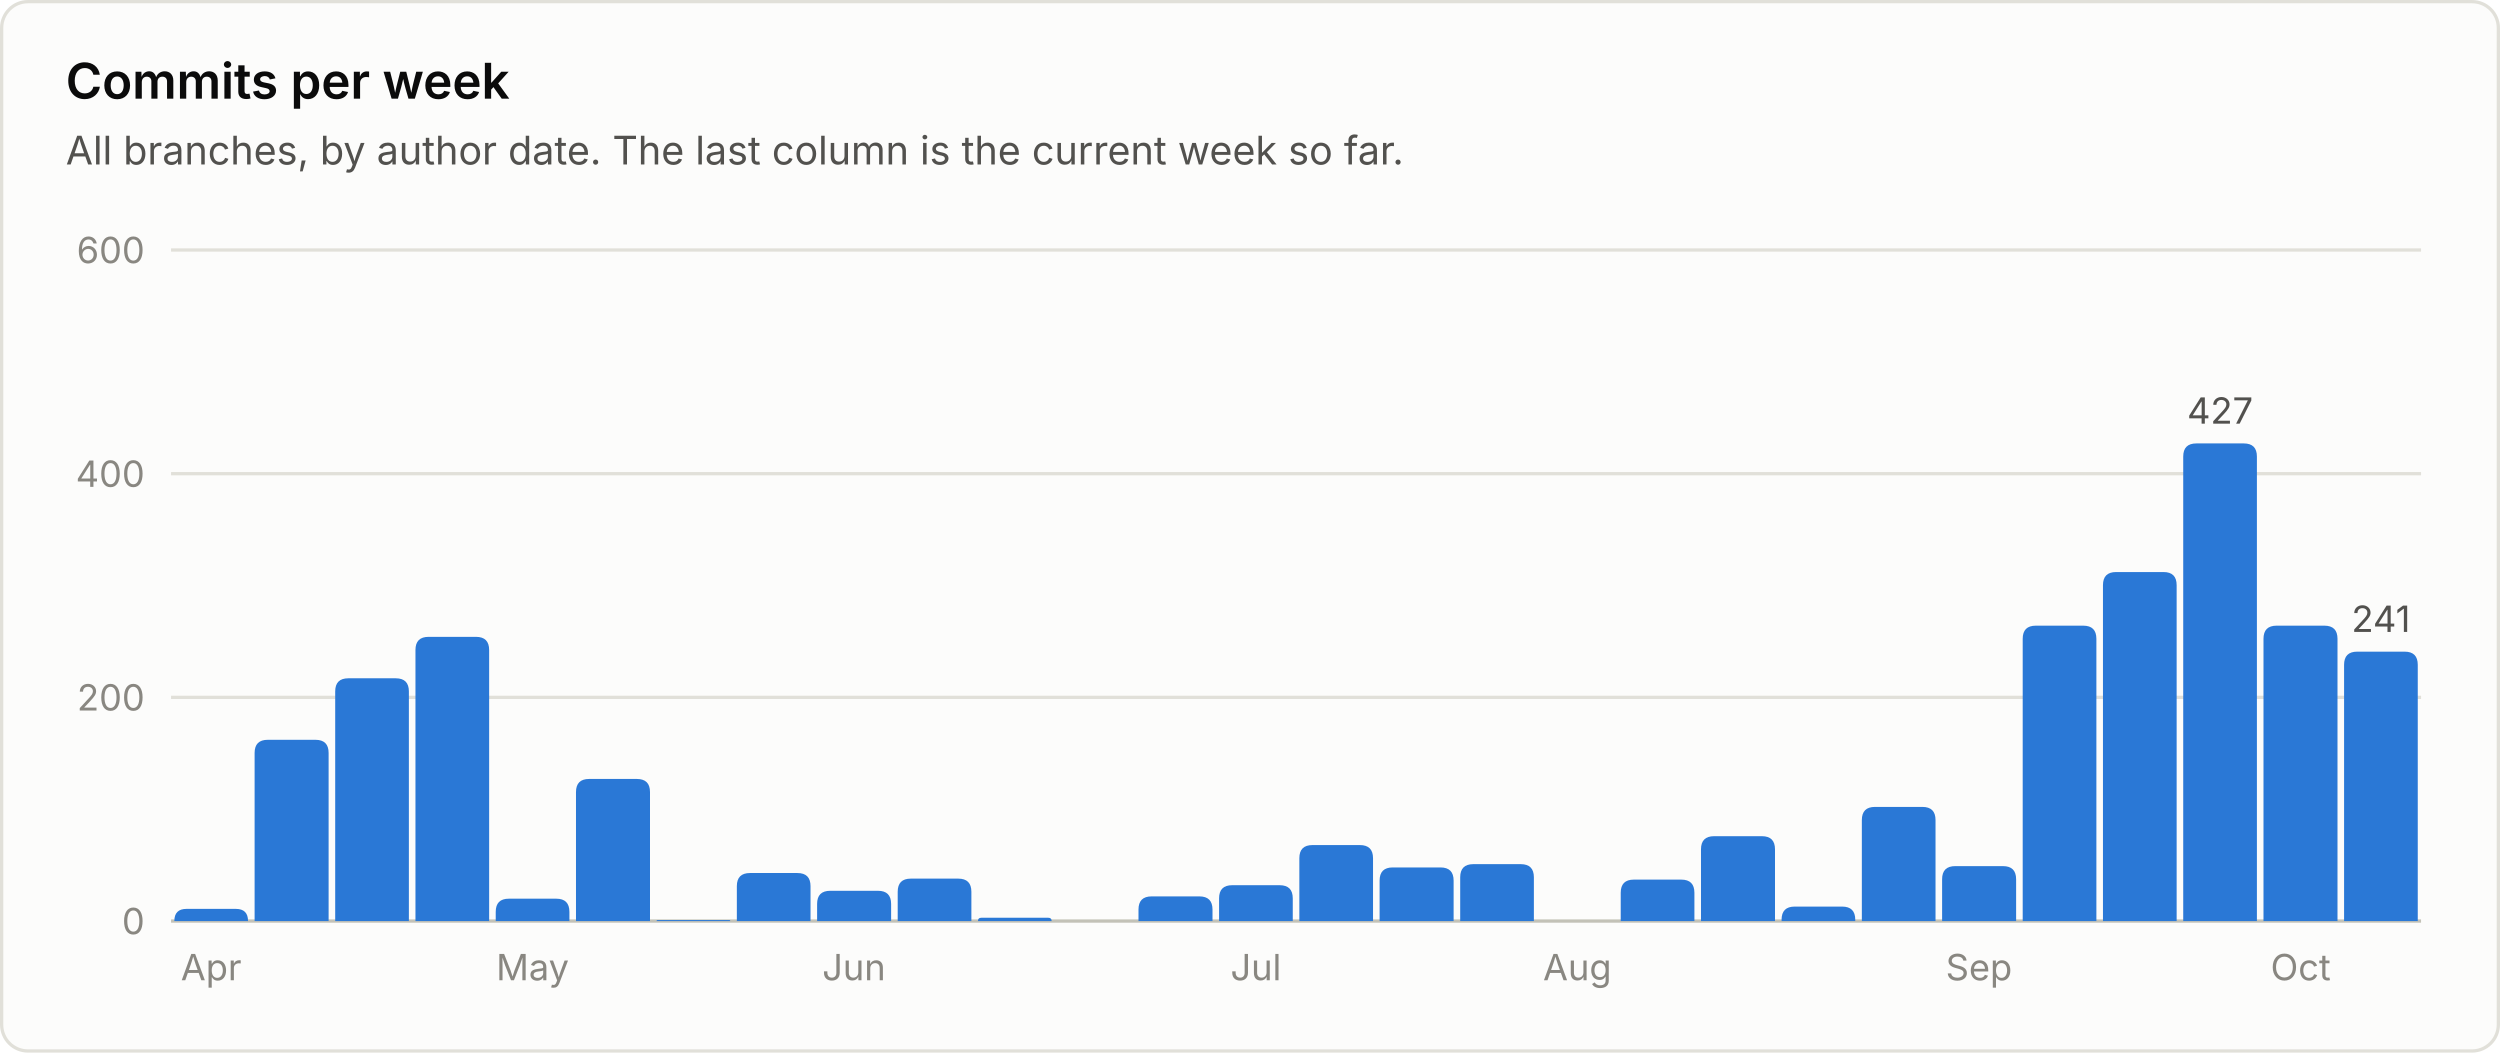
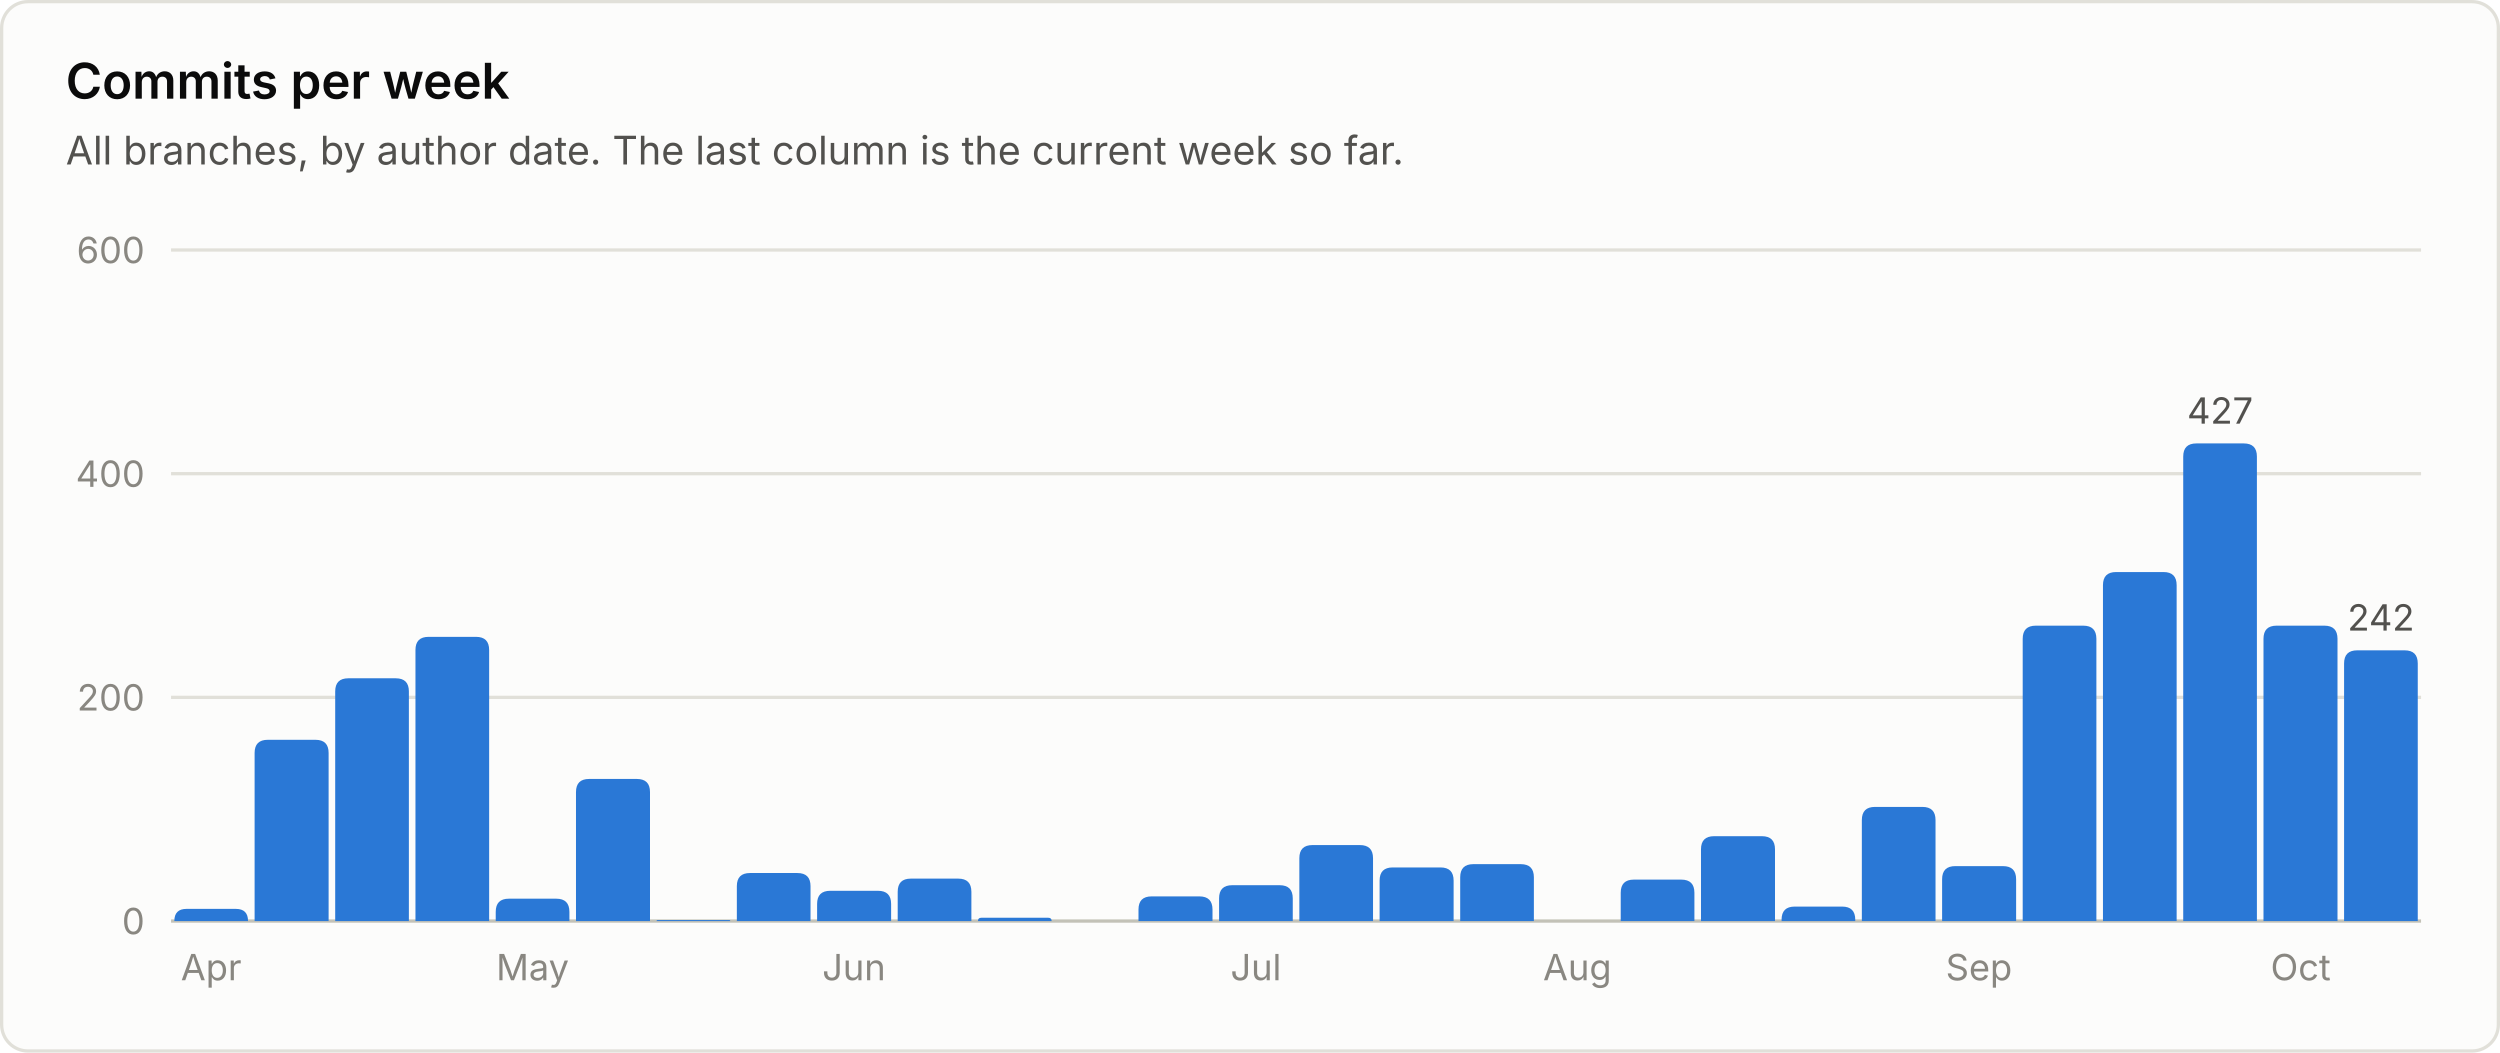
<svg xmlns="http://www.w3.org/2000/svg" viewBox="0 0 760 320" width="760" height="320" role="img" font-family="system-ui, -apple-system, 'Segoe UI', sans-serif">
  <rect x="0.5" y="0.5" width="759" height="319" rx="8" fill="#fcfcfb" stroke="#e1e0d9" />
  <text x="20.0" y="30.0" fill="#0b0b0b" font-size="15" font-weight="600" text-anchor="start">Commits per week</text>
  <text x="20.0" y="50.0" fill="#52514e" font-size="12" font-weight="400" text-anchor="start">All branches, by author date. The last column is the current week so far.</text>
  <line x1="52" y1="280.0" x2="736" y2="280.0" stroke="#c3c2b7" stroke-width="1" />
  <text x="44.0" y="284.0" fill="#898781" font-size="11" font-weight="400" text-anchor="end">0</text>
  <line x1="52" y1="212.0" x2="736" y2="212.0" stroke="#e1e0d9" stroke-width="1" />
  <text x="44.0" y="216.0" fill="#898781" font-size="11" font-weight="400" text-anchor="end">200</text>
  <line x1="52" y1="144.0" x2="736" y2="144.0" stroke="#e1e0d9" stroke-width="1" />
  <text x="44.0" y="148.0" fill="#898781" font-size="11" font-weight="400" text-anchor="end">400</text>
  <line x1="52" y1="76.0" x2="736" y2="76.0" stroke="#e1e0d9" stroke-width="1" />
  <text x="44.0" y="80.0" fill="#898781" font-size="11" font-weight="400" text-anchor="end">600</text>
  <path d="M53.0 280.0 V280.0 Q53.0 276.3 56.7 276.3 H71.7 Q75.4 276.3 75.4 280.0 V280.0 Z" fill="#2a78d6" />
  <text x="64.2" y="298.0" fill="#898781" font-size="11" font-weight="400" text-anchor="middle">Apr</text>
  <path d="M77.4 280.0 V228.9 Q77.4 224.9 81.4 224.9 H95.9 Q99.9 224.9 99.9 228.9 V280.0 Z" fill="#2a78d6" />
  <path d="M101.9 280.0 V210.2 Q101.9 206.2 105.9 206.2 H120.3 Q124.3 206.2 124.3 210.2 V280.0 Z" fill="#2a78d6" />
  <path d="M126.3 280.0 V197.6 Q126.3 193.6 130.3 193.6 H144.7 Q148.7 193.6 148.7 197.6 V280.0 Z" fill="#2a78d6" />
  <path d="M150.7 280.0 V277.2 Q150.7 273.2 154.7 273.2 H169.1 Q173.1 273.2 173.1 277.2 V280.0 Z" fill="#2a78d6" />
  <text x="161.9" y="298.0" fill="#898781" font-size="11" font-weight="400" text-anchor="middle">May</text>
  <path d="M175.1 280.0 V240.8 Q175.1 236.8 179.1 236.8 H193.6 Q197.6 236.8 197.6 240.8 V280.0 Z" fill="#2a78d6" />
  <path d="M199.6 280.0 V280.0 Q199.6 279.7 199.9 279.7 H221.7 Q222.0 279.7 222.0 280.0 V280.0 Z" fill="#2a78d6" />
  <path d="M224.0 280.0 V269.4 Q224.0 265.4 228.0 265.4 H242.4 Q246.4 265.4 246.4 269.4 V280.0 Z" fill="#2a78d6" />
  <path d="M248.4 280.0 V274.8 Q248.4 270.8 252.4 270.8 H266.9 Q270.9 270.8 270.9 274.8 V280.0 Z" fill="#2a78d6" />
  <text x="259.6" y="298.0" fill="#898781" font-size="11" font-weight="400" text-anchor="middle">Jun</text>
  <path d="M272.9 280.0 V271.1 Q272.9 267.1 276.9 267.1 H291.3 Q295.3 267.1 295.3 271.1 V280.0 Z" fill="#2a78d6" />
  <path d="M297.3 280.0 V280.0 Q297.3 279.0 298.3 279.0 H318.7 Q319.7 279.0 319.7 280.0 V280.0 Z" fill="#2a78d6" />
  <path d="M346.1 280.0 V276.5 Q346.1 272.5 350.1 272.5 H364.6 Q368.6 272.5 368.6 276.5 V280.0 Z" fill="#2a78d6" />
  <path d="M370.6 280.0 V273.1 Q370.6 269.1 374.6 269.1 H389.0 Q393.0 269.1 393.0 273.1 V280.0 Z" fill="#2a78d6" />
  <text x="381.8" y="298.0" fill="#898781" font-size="11" font-weight="400" text-anchor="middle">Jul</text>
  <path d="M395.0 280.0 V260.9 Q395.0 256.9 399.0 256.9 H413.4 Q417.4 256.9 417.4 260.9 V280.0 Z" fill="#2a78d6" />
  <path d="M419.4 280.0 V267.7 Q419.4 263.7 423.4 263.7 H437.9 Q441.9 263.7 441.9 267.7 V280.0 Z" fill="#2a78d6" />
  <path d="M443.9 280.0 V266.7 Q443.9 262.7 447.9 262.7 H462.3 Q466.3 262.7 466.3 266.7 V280.0 Z" fill="#2a78d6" />
  <text x="479.5" y="298.0" fill="#898781" font-size="11" font-weight="400" text-anchor="middle">Aug</text>
  <path d="M492.7 280.0 V271.4 Q492.7 267.4 496.7 267.4 H511.1 Q515.1 267.4 515.1 271.4 V280.0 Z" fill="#2a78d6" />
  <path d="M517.1 280.0 V258.2 Q517.1 254.2 521.1 254.2 H535.6 Q539.6 254.2 539.6 258.2 V280.0 Z" fill="#2a78d6" />
  <path d="M541.6 280.0 V279.6 Q541.6 275.6 545.6 275.6 H560.0 Q564.0 275.6 564.0 279.6 V280.0 Z" fill="#2a78d6" />
  <path d="M566.0 280.0 V249.3 Q566.0 245.3 570.0 245.3 H584.4 Q588.4 245.3 588.4 249.3 V280.0 Z" fill="#2a78d6" />
  <path d="M590.4 280.0 V267.3 Q590.4 263.3 594.4 263.3 H608.9 Q612.9 263.3 612.9 267.3 V280.0 Z" fill="#2a78d6" />
  <text x="601.6" y="298.0" fill="#898781" font-size="11" font-weight="400" text-anchor="middle">Sep</text>
  <path d="M614.9 280.0 V194.2 Q614.9 190.2 618.9 190.2 H633.3 Q637.3 190.2 637.3 194.2 V280.0 Z" fill="#2a78d6" />
  <path d="M639.3 280.0 V177.9 Q639.3 173.9 643.3 173.9 H657.7 Q661.7 173.9 661.7 177.9 V280.0 Z" fill="#2a78d6" />
  <path d="M663.7 280.0 V138.8 Q663.7 134.8 667.7 134.8 H682.1 Q686.1 134.8 686.1 138.8 V280.0 Z" fill="#2a78d6" />
  <text x="674.9" y="128.8" fill="#52514e" font-size="11" font-weight="400" text-anchor="middle">427</text>
  <path d="M688.1 280.0 V194.2 Q688.1 190.2 692.1 190.2 H706.6 Q710.6 190.2 710.6 194.2 V280.0 Z" fill="#2a78d6" />
  <text x="699.4" y="298.0" fill="#898781" font-size="11" font-weight="400" text-anchor="middle">Oct</text>
-   <path d="M712.6 280.0 V202.1 Q712.6 198.1 716.6 198.1 H731.0 Q735.0 198.1 735.0 202.1 V280.0 Z" fill="#2a78d6" />
-   <text x="723.8" y="192.1" fill="#52514e" font-size="11" font-weight="400" text-anchor="middle">241</text>
+   <path d="M712.6 280.0 V201.7 Q712.6 197.7 716.6 197.7 H731.0 Q735.0 197.7 735.0 201.7 V280.0 Z" fill="#2a78d6" />
+   <text x="723.8" y="191.7" fill="#52514e" font-size="11" font-weight="400" text-anchor="middle">242</text>
</svg>
